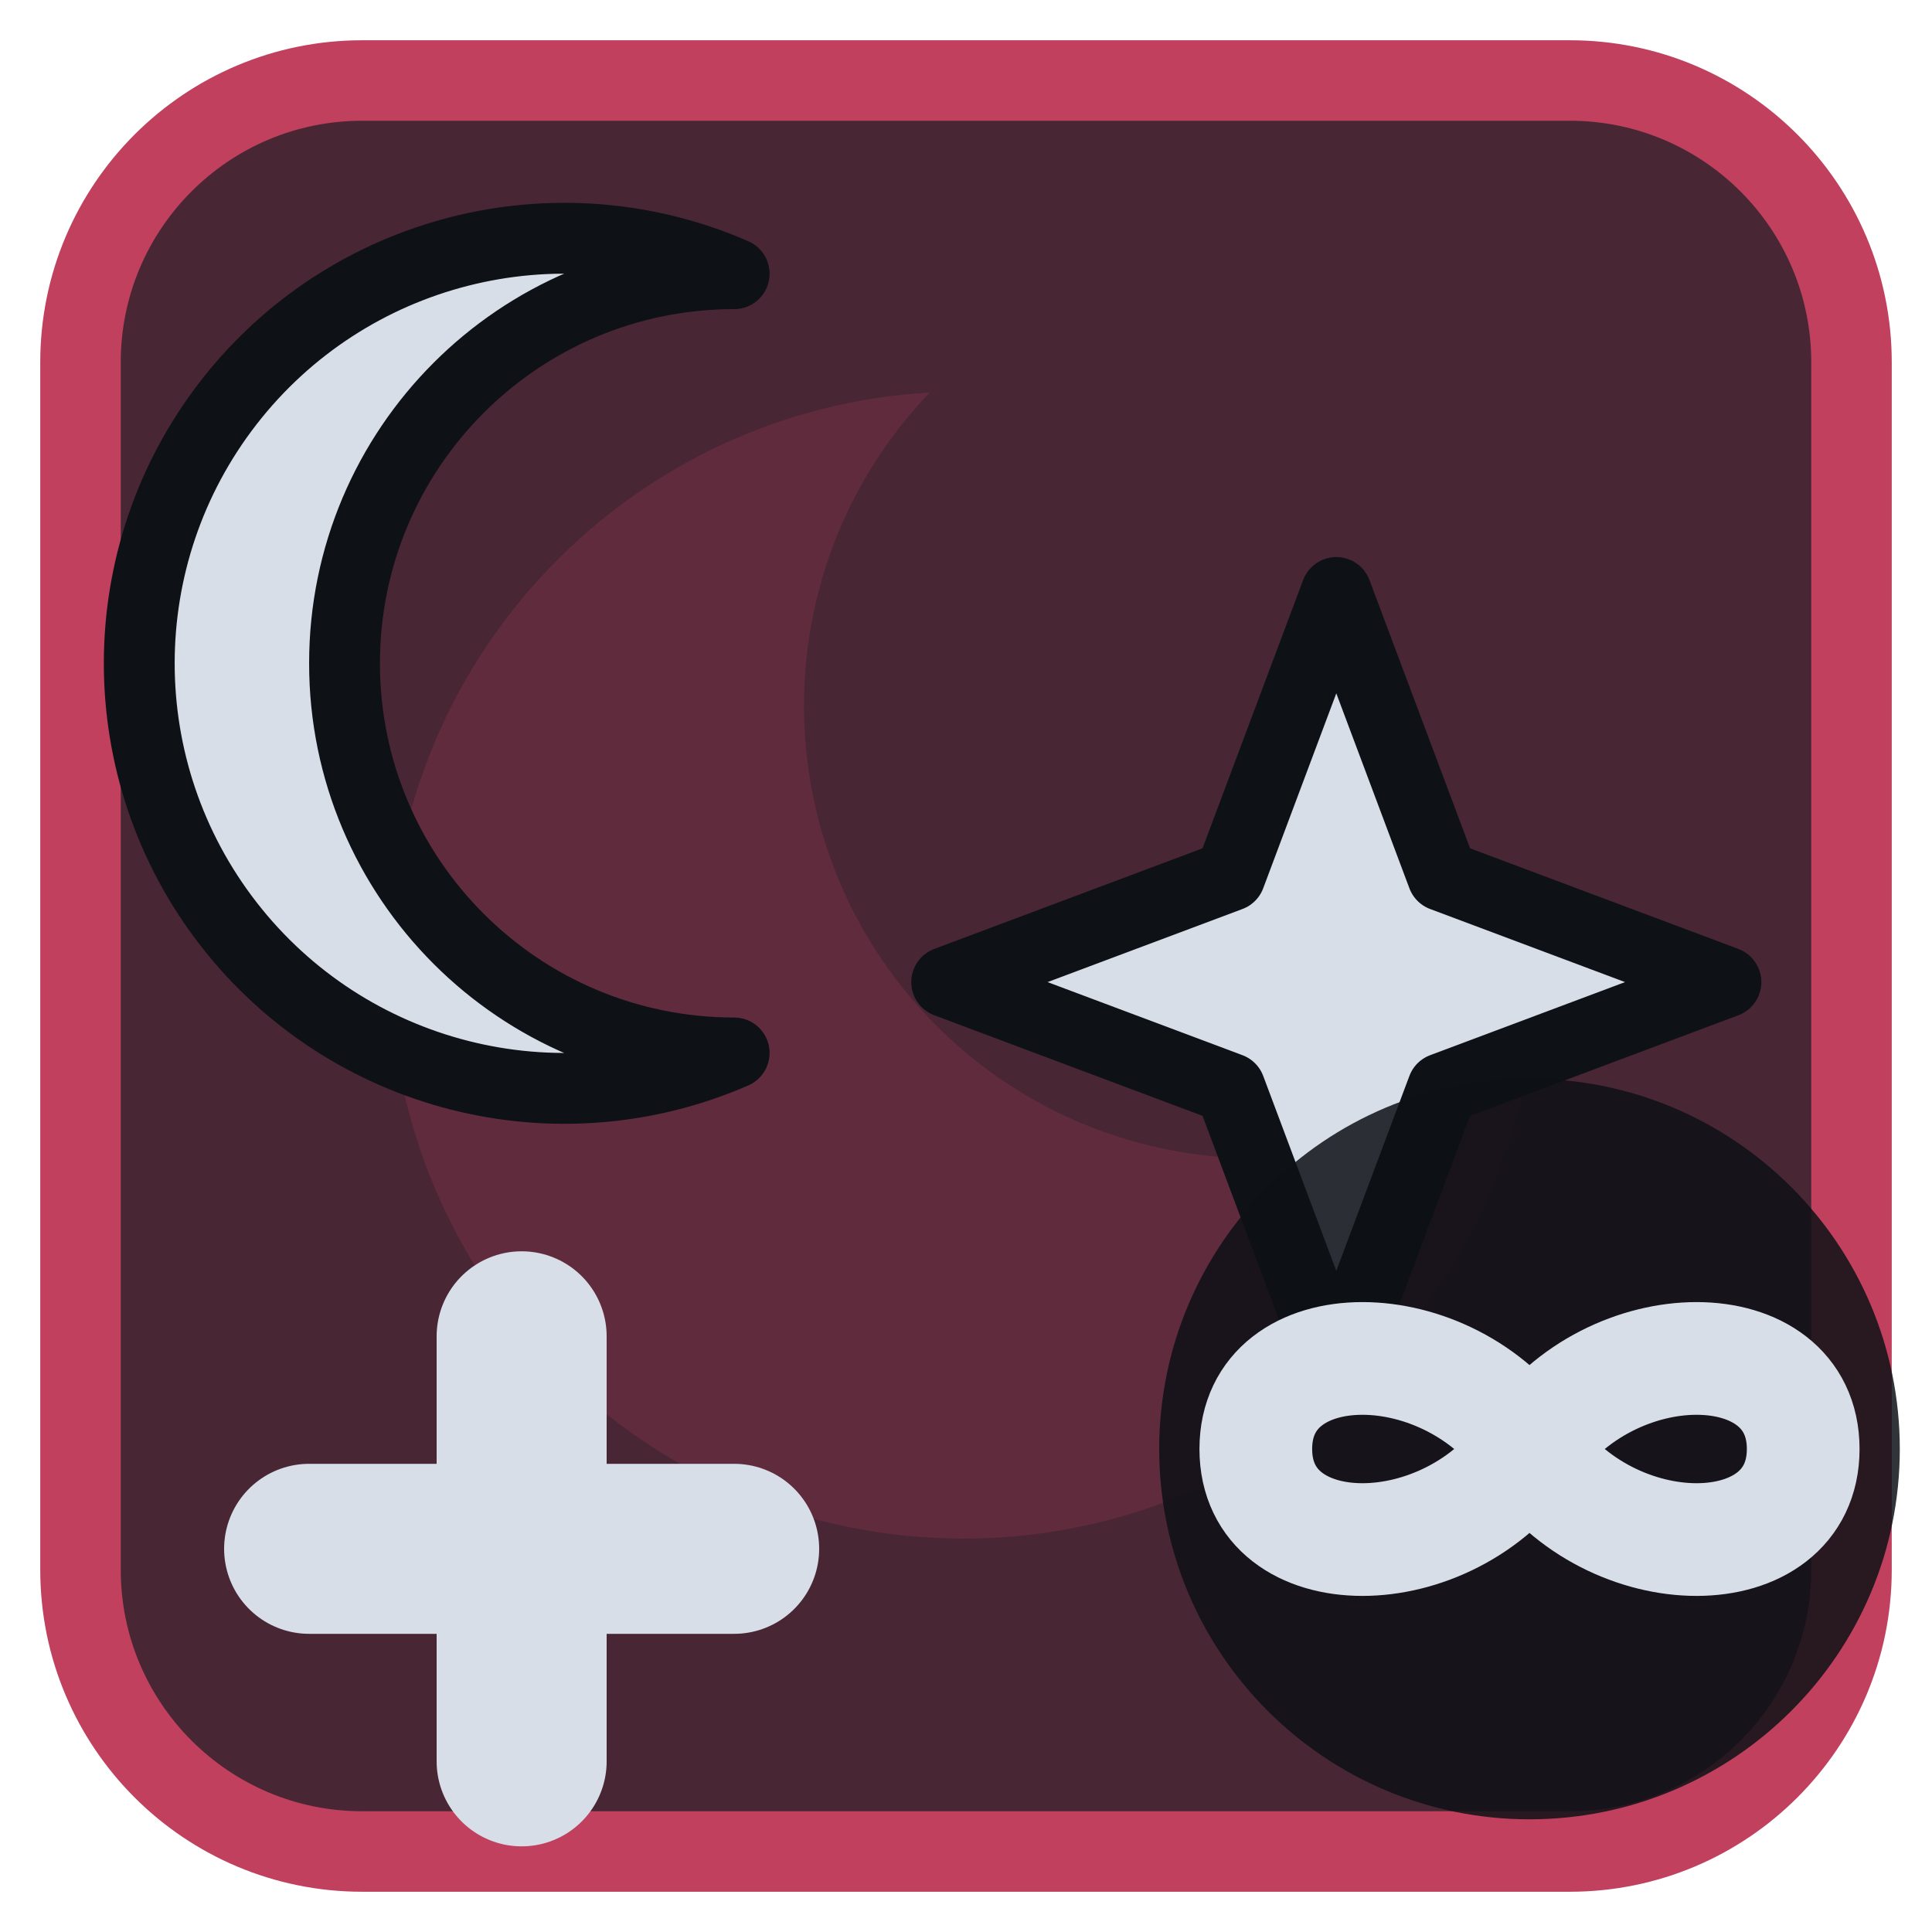
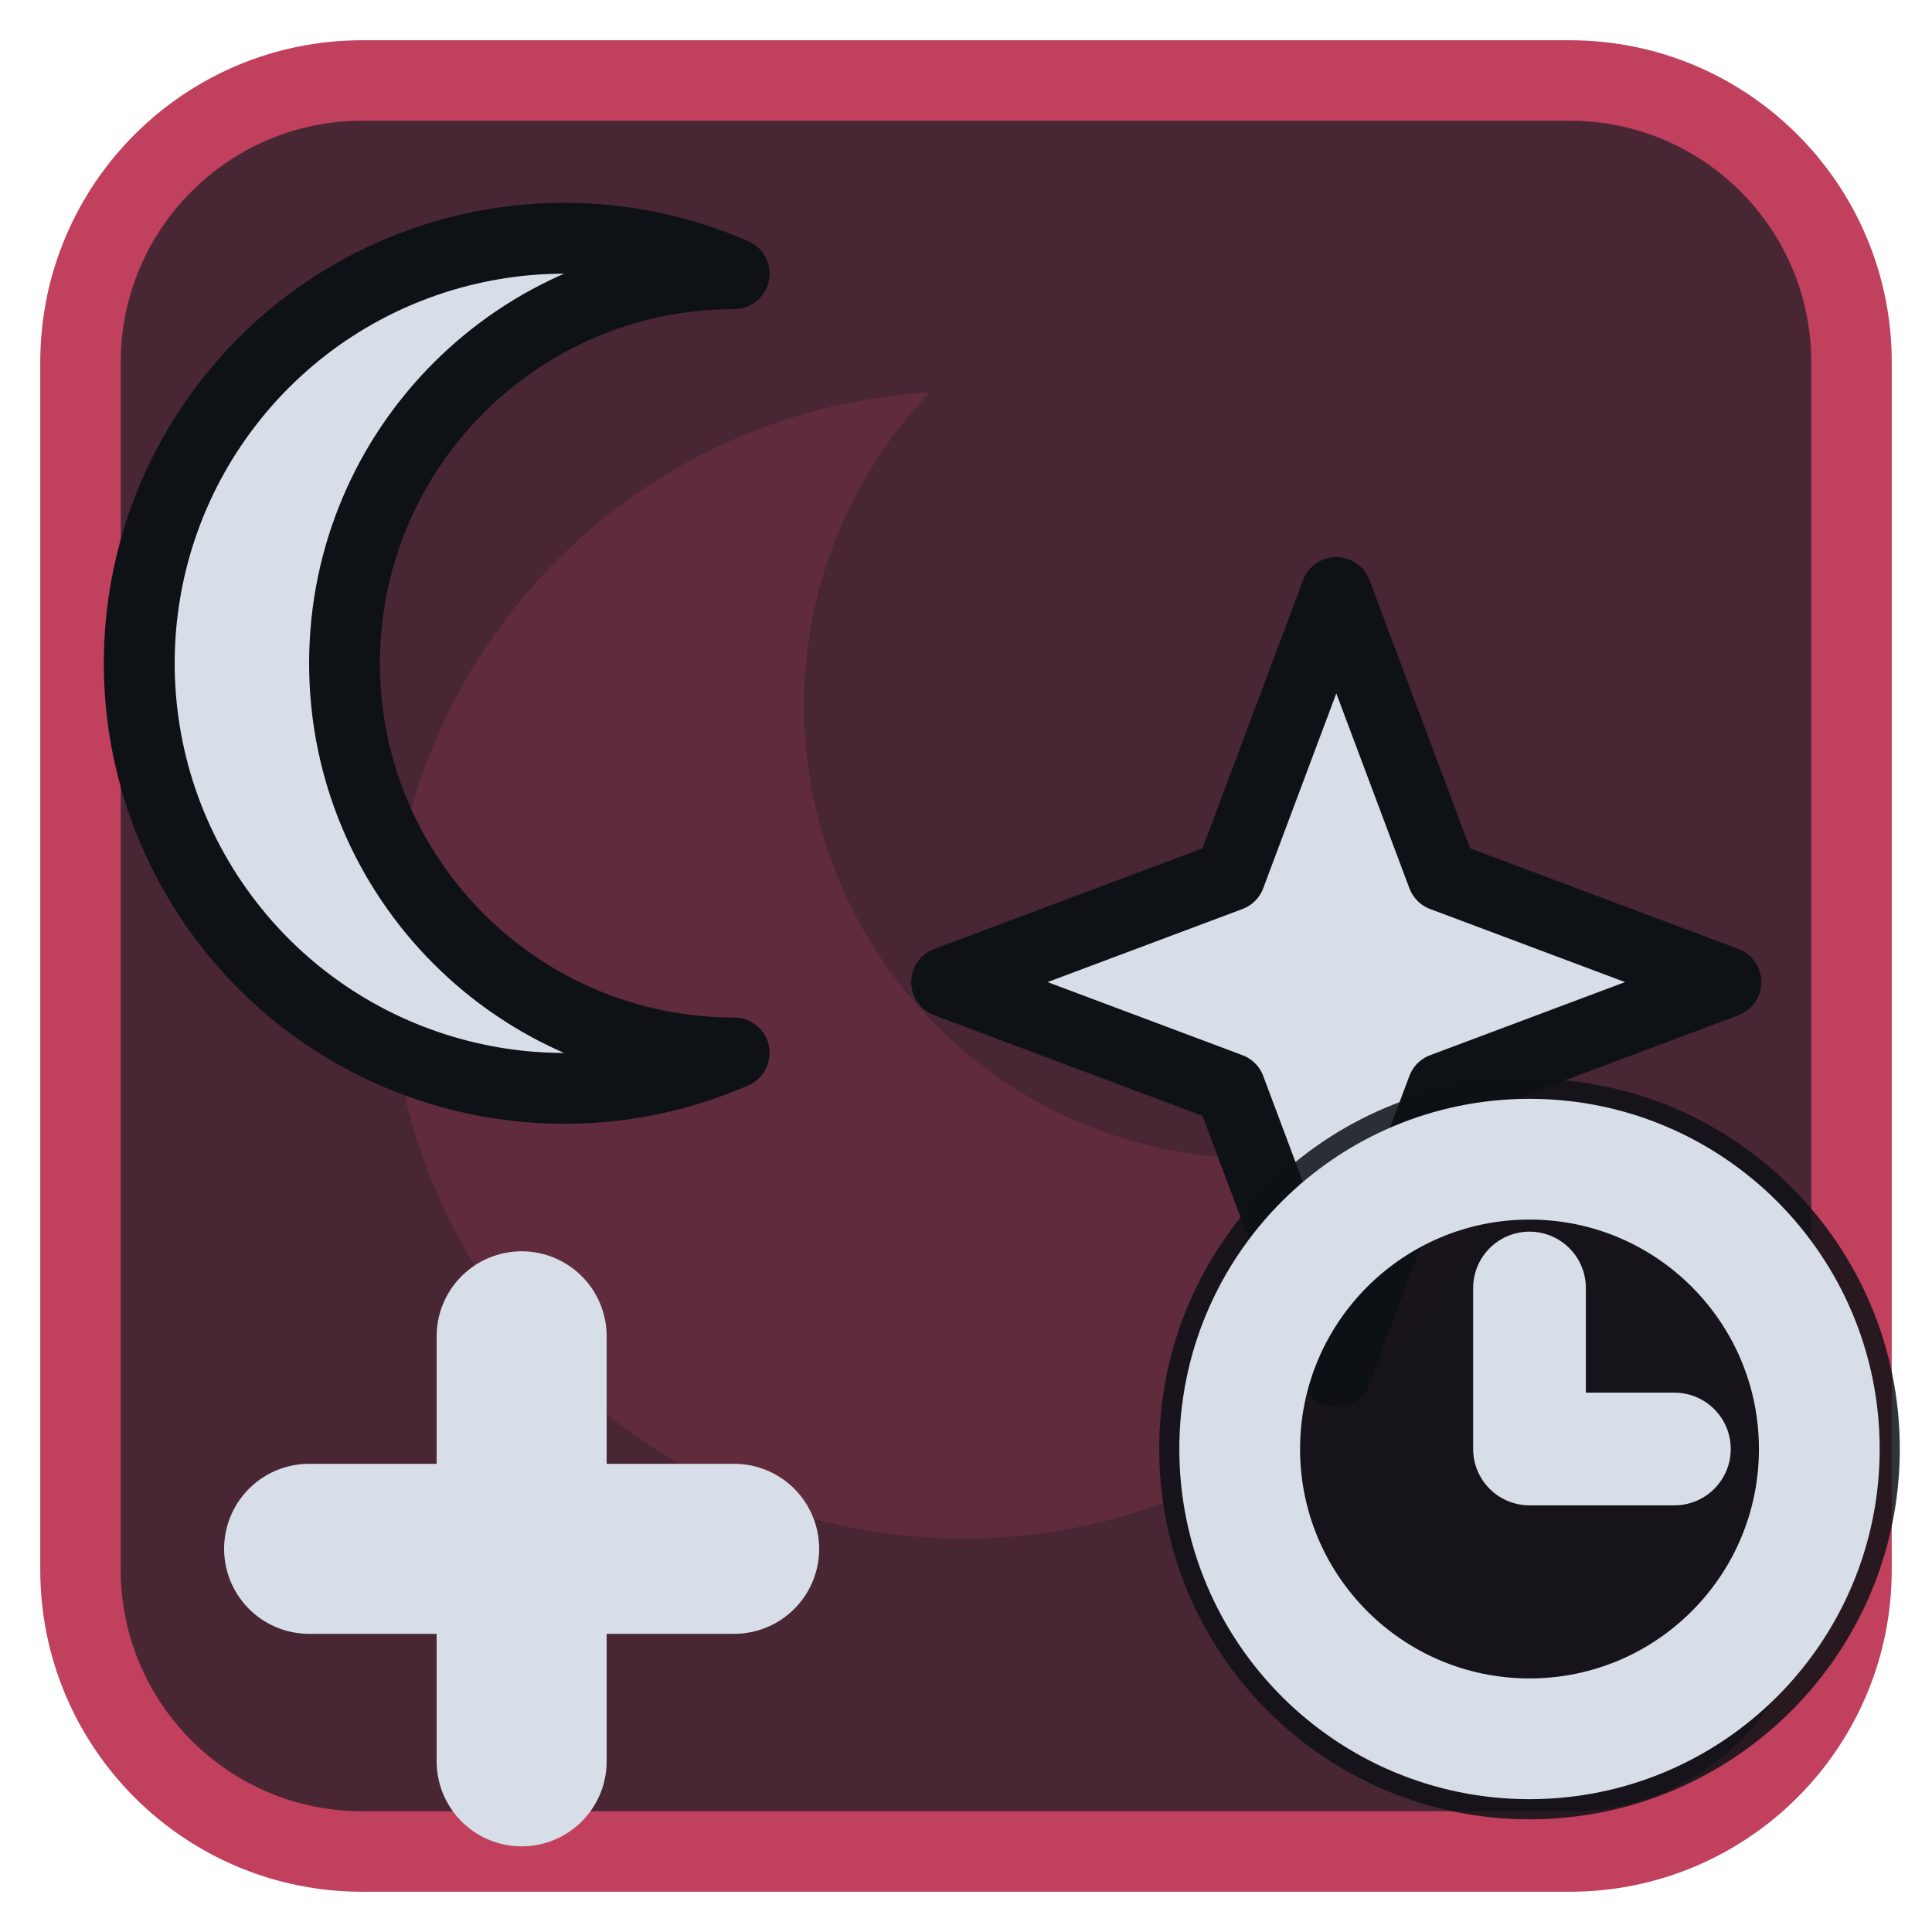
<svg xmlns="http://www.w3.org/2000/svg" viewBox="0 0 24 24" width="24" height="24">
  <rect x="1" y="1" width="22" height="22" rx="3.5" fill="#492634" stroke="#c0405e" stroke-width="1" />
  <g opacity="0.2" transform="translate(3,3) scale(0.75)">
    <path d="M11.4 2.5A9.5 9.5 0 1 0 21.3 13.7 7.5 7.5 0 0 1 11.4 2.5z" fill="#c0405e" />
  </g>
  <g transform="translate(1.2,1.2) scale(0.88)">
    <path d="M9 2.5a6 6 0 1 0 0 11a4.8 4.8 0 0 1 0-11z" fill="#d7dee8" stroke="#0e1116" stroke-width="1" stroke-linejoin="round" />
    <path d="M17.5 7L19 11L23 12.5L19 14L17.5 18L16 14L12 12.5L16 11Z" fill="#d7dee8" stroke="#0e1116" stroke-width="1" stroke-linejoin="round" />
    <path d="M6 17.5V23.5M3 20.5H9" fill="none" stroke="#d7dee8" stroke-width="2.4" stroke-linecap="round" stroke-linejoin="round" />
  </g>
  <circle cx="19" cy="18" r="4.6" fill="#0e1116" fill-opacity="0.85" />
-   <path d="M19 18c-1-1.5-3.4-1.5-3.4 0s2.4 1.5 3.4 0 3.4-1.5 3.4 0-2.4 1.5-3.4 0z" fill="none" stroke="#d7dee8" stroke-width="1.4" stroke-linecap="round" stroke-linejoin="round" />
+   <circle cx="19" cy="18" r="3.6" fill="none" stroke="#d7dee8" stroke-width="1.5" stroke-linecap="round" stroke-linejoin="round" />
+   <path d="M19 16V18H20.8" fill="none" stroke="#d7dee8" stroke-width="1.4" stroke-linecap="round" stroke-linejoin="round" />
</svg>
